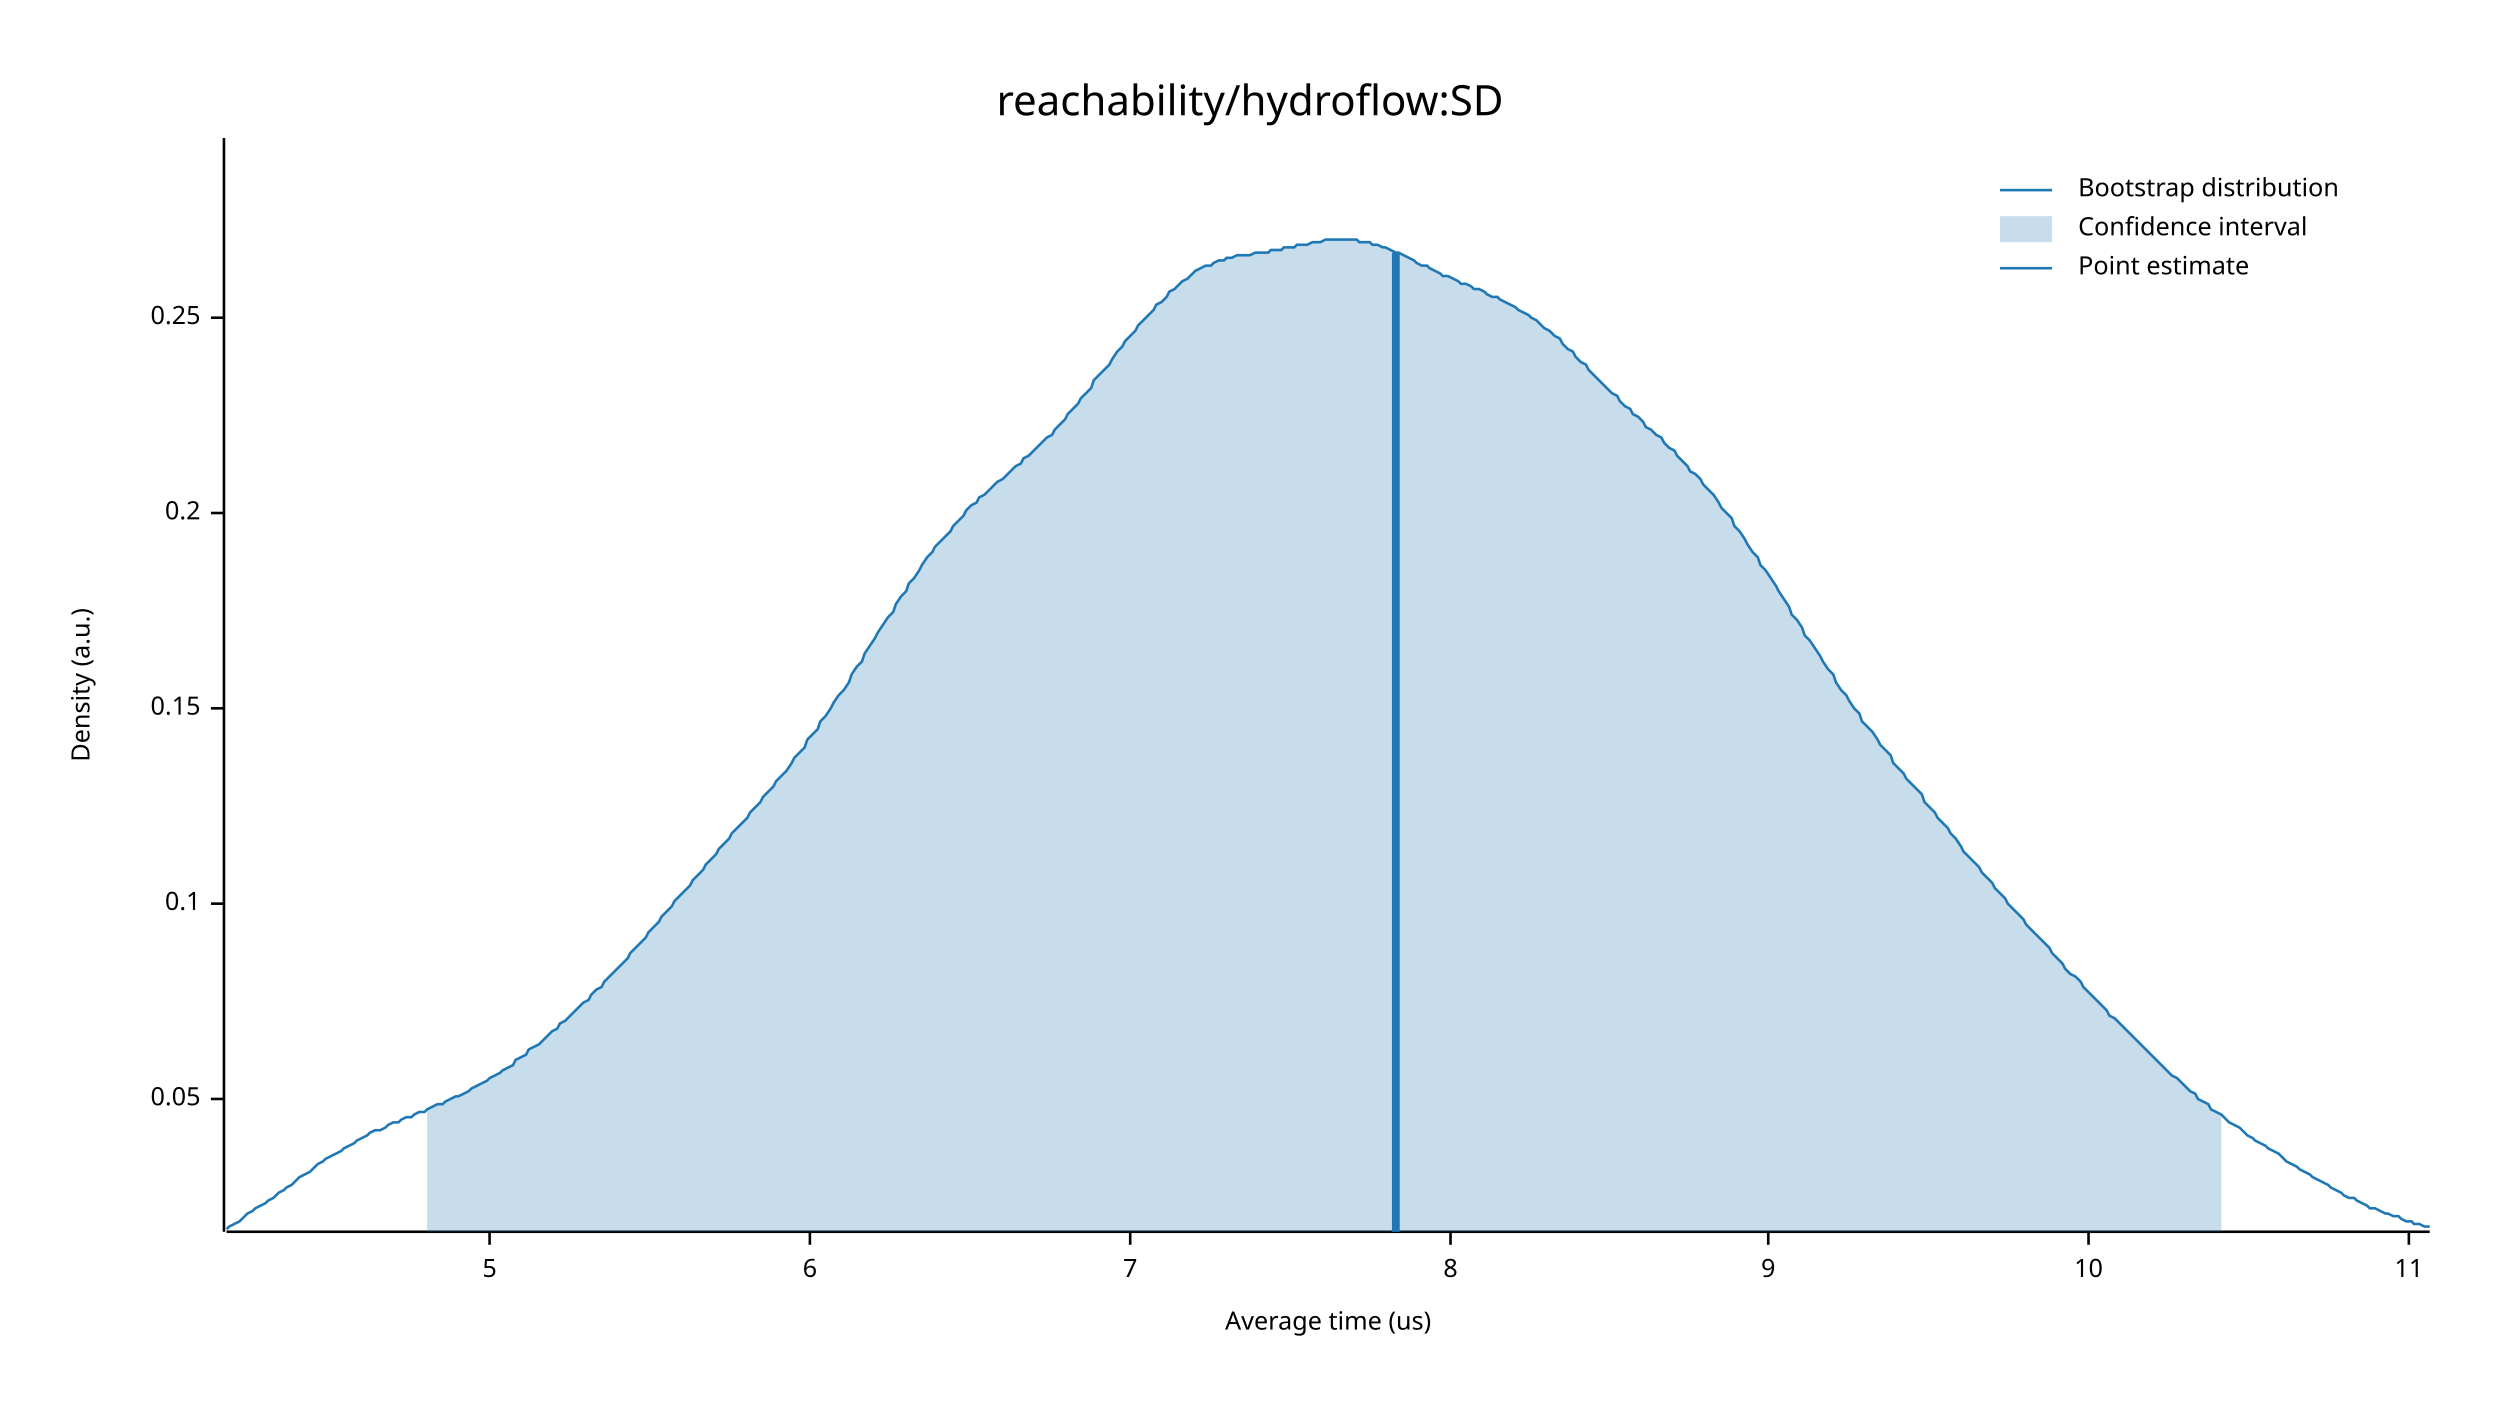
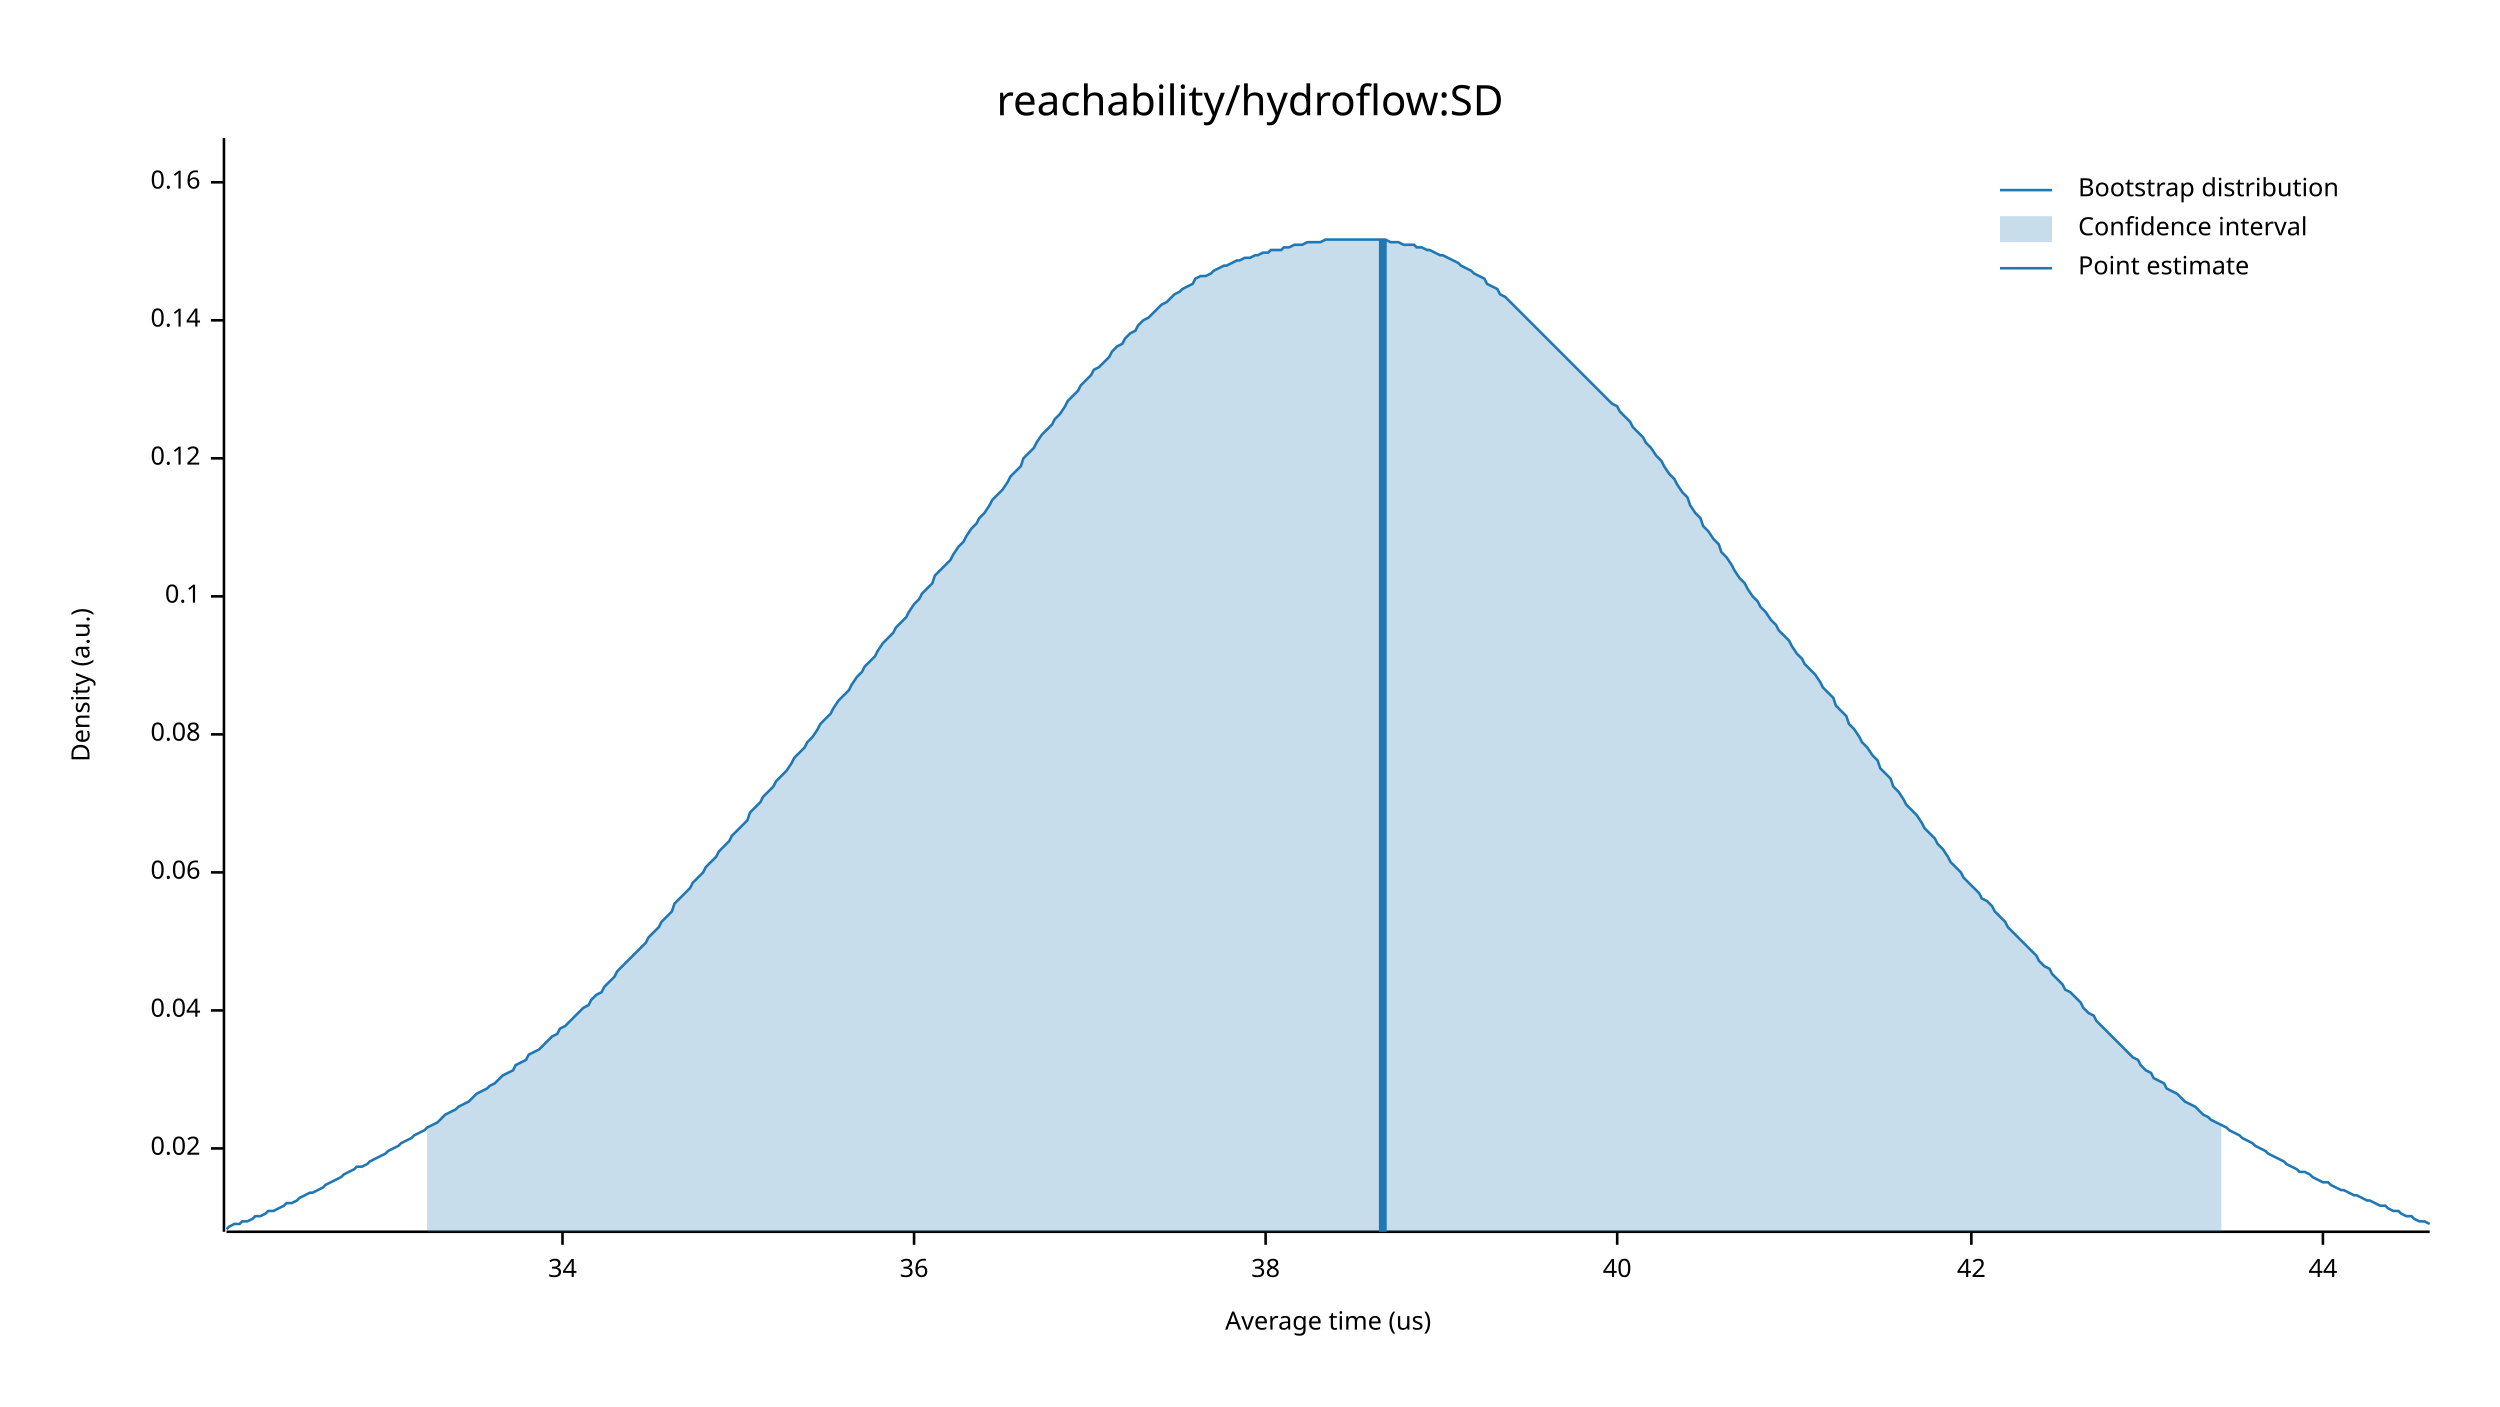
<svg xmlns="http://www.w3.org/2000/svg" width="960" height="540" viewBox="0 0 960 540">
  <text x="480" y="32" dy="0.76em" text-anchor="middle" font-family="sans-serif" font-size="16.129" opacity="1" fill="#000000">
reachability/hydroflow:SD
</text>
  <text x="27" y="263" dy="0.76em" text-anchor="middle" font-family="sans-serif" font-size="9.677" opacity="1" fill="#000000" transform="rotate(270, 27, 263)">
Density (a.u.)
</text>
  <text x="510" y="513" dy="-0.5ex" text-anchor="middle" font-family="sans-serif" font-size="9.677" opacity="1" fill="#000000">
Average time (us)
</text>
  <polyline fill="none" opacity="1" stroke="#000000" stroke-width="1" points="86,53 86,473 " />
-   <text x="77" y="422" dy="0.5ex" text-anchor="end" font-family="sans-serif" font-size="9.677" opacity="1" fill="#000000">
- 0.05
+   <text x="77" y="441" dy="0.5ex" text-anchor="end" font-family="sans-serif" font-size="9.677" opacity="1" fill="#000000">
+ 0.02
</text>
-   <polyline fill="none" opacity="1" stroke="#000000" stroke-width="1" points="81,422 86,422 " />
-   <text x="77" y="347" dy="0.5ex" text-anchor="end" font-family="sans-serif" font-size="9.677" opacity="1" fill="#000000">
+   <polyline fill="none" opacity="1" stroke="#000000" stroke-width="1" points="81,441 86,441 " />
+   <text x="77" y="388" dy="0.5ex" text-anchor="end" font-family="sans-serif" font-size="9.677" opacity="1" fill="#000000">
+ 0.04
+ </text>
+   <polyline fill="none" opacity="1" stroke="#000000" stroke-width="1" points="81,388 86,388 " />
+   <text x="77" y="335" dy="0.5ex" text-anchor="end" font-family="sans-serif" font-size="9.677" opacity="1" fill="#000000">
+ 0.06
+ </text>
+   <polyline fill="none" opacity="1" stroke="#000000" stroke-width="1" points="81,335 86,335 " />
+   <text x="77" y="282" dy="0.5ex" text-anchor="end" font-family="sans-serif" font-size="9.677" opacity="1" fill="#000000">
+ 0.08
+ </text>
+   <polyline fill="none" opacity="1" stroke="#000000" stroke-width="1" points="81,282 86,282 " />
+   <text x="77" y="229" dy="0.5ex" text-anchor="end" font-family="sans-serif" font-size="9.677" opacity="1" fill="#000000">
0.1
</text>
-   <polyline fill="none" opacity="1" stroke="#000000" stroke-width="1" points="81,347 86,347 " />
-   <text x="77" y="272" dy="0.5ex" text-anchor="end" font-family="sans-serif" font-size="9.677" opacity="1" fill="#000000">
- 0.15
+   <polyline fill="none" opacity="1" stroke="#000000" stroke-width="1" points="81,229 86,229 " />
+   <text x="77" y="176" dy="0.5ex" text-anchor="end" font-family="sans-serif" font-size="9.677" opacity="1" fill="#000000">
+ 0.12
</text>
-   <polyline fill="none" opacity="1" stroke="#000000" stroke-width="1" points="81,272 86,272 " />
-   <text x="77" y="197" dy="0.5ex" text-anchor="end" font-family="sans-serif" font-size="9.677" opacity="1" fill="#000000">
- 0.2
+   <polyline fill="none" opacity="1" stroke="#000000" stroke-width="1" points="81,176 86,176 " />
+   <text x="77" y="123" dy="0.5ex" text-anchor="end" font-family="sans-serif" font-size="9.677" opacity="1" fill="#000000">
+ 0.14
</text>
-   <polyline fill="none" opacity="1" stroke="#000000" stroke-width="1" points="81,197 86,197 " />
-   <text x="77" y="122" dy="0.5ex" text-anchor="end" font-family="sans-serif" font-size="9.677" opacity="1" fill="#000000">
- 0.25
+   <polyline fill="none" opacity="1" stroke="#000000" stroke-width="1" points="81,123 86,123 " />
+   <text x="77" y="70" dy="0.5ex" text-anchor="end" font-family="sans-serif" font-size="9.677" opacity="1" fill="#000000">
+ 0.16
</text>
-   <polyline fill="none" opacity="1" stroke="#000000" stroke-width="1" points="81,122 86,122 " />
+   <polyline fill="none" opacity="1" stroke="#000000" stroke-width="1" points="81,70 86,70 " />
  <polyline fill="none" opacity="1" stroke="#000000" stroke-width="1" points="87,473 933,473 " />
-   <text x="188" y="483" dy="0.76em" text-anchor="middle" font-family="sans-serif" font-size="9.677" opacity="1" fill="#000000">
- 5
+   <text x="216" y="483" dy="0.76em" text-anchor="middle" font-family="sans-serif" font-size="9.677" opacity="1" fill="#000000">
+ 34
</text>
-   <polyline fill="none" opacity="1" stroke="#000000" stroke-width="1" points="188,473 188,478 " />
-   <text x="311" y="483" dy="0.76em" text-anchor="middle" font-family="sans-serif" font-size="9.677" opacity="1" fill="#000000">
- 6
+   <polyline fill="none" opacity="1" stroke="#000000" stroke-width="1" points="216,473 216,478 " />
+   <text x="351" y="483" dy="0.76em" text-anchor="middle" font-family="sans-serif" font-size="9.677" opacity="1" fill="#000000">
+ 36
</text>
-   <polyline fill="none" opacity="1" stroke="#000000" stroke-width="1" points="311,473 311,478 " />
-   <text x="434" y="483" dy="0.76em" text-anchor="middle" font-family="sans-serif" font-size="9.677" opacity="1" fill="#000000">
- 7
+   <polyline fill="none" opacity="1" stroke="#000000" stroke-width="1" points="351,473 351,478 " />
+   <text x="486" y="483" dy="0.76em" text-anchor="middle" font-family="sans-serif" font-size="9.677" opacity="1" fill="#000000">
+ 38
</text>
-   <polyline fill="none" opacity="1" stroke="#000000" stroke-width="1" points="434,473 434,478 " />
-   <text x="557" y="483" dy="0.76em" text-anchor="middle" font-family="sans-serif" font-size="9.677" opacity="1" fill="#000000">
- 8
+   <polyline fill="none" opacity="1" stroke="#000000" stroke-width="1" points="486,473 486,478 " />
+   <text x="621" y="483" dy="0.76em" text-anchor="middle" font-family="sans-serif" font-size="9.677" opacity="1" fill="#000000">
+ 40
</text>
-   <polyline fill="none" opacity="1" stroke="#000000" stroke-width="1" points="557,473 557,478 " />
-   <text x="679" y="483" dy="0.76em" text-anchor="middle" font-family="sans-serif" font-size="9.677" opacity="1" fill="#000000">
- 9
+   <polyline fill="none" opacity="1" stroke="#000000" stroke-width="1" points="621,473 621,478 " />
+   <text x="757" y="483" dy="0.76em" text-anchor="middle" font-family="sans-serif" font-size="9.677" opacity="1" fill="#000000">
+ 42
</text>
-   <polyline fill="none" opacity="1" stroke="#000000" stroke-width="1" points="679,473 679,478 " />
-   <text x="802" y="483" dy="0.76em" text-anchor="middle" font-family="sans-serif" font-size="9.677" opacity="1" fill="#000000">
- 10
+   <polyline fill="none" opacity="1" stroke="#000000" stroke-width="1" points="757,473 757,478 " />
+   <text x="892" y="483" dy="0.76em" text-anchor="middle" font-family="sans-serif" font-size="9.677" opacity="1" fill="#000000">
+ 44
</text>
-   <polyline fill="none" opacity="1" stroke="#000000" stroke-width="1" points="802,473 802,478 " />
-   <text x="925" y="483" dy="0.76em" text-anchor="middle" font-family="sans-serif" font-size="9.677" opacity="1" fill="#000000">
- 11
- </text>
-   <polyline fill="none" opacity="1" stroke="#000000" stroke-width="1" points="925,473 925,478 " />
-   <polyline fill="none" opacity="1" stroke="#1F78B4" stroke-width="1" points="87,472 88,471 90,470 92,469 93,468 95,466 97,465 98,464 100,463 102,462 103,461 105,460 107,458 109,457 110,456 112,455 114,453 115,452 117,451 119,450 120,449 122,447 124,446 125,445 127,444 129,443 131,442 132,441 134,440 136,439 137,438 139,437 141,436 142,435 144,434 146,434 148,433 149,432 151,431 153,431 154,430 156,429 158,429 159,428 161,427 163,427 164,426 166,425 168,424 170,424 171,423 173,422 175,421 176,421 178,420 180,419 181,418 183,417 185,416 187,415 188,414 190,413 192,412 193,411 195,410 197,409 198,407 200,406 202,405 203,403 205,402 207,401 209,399 210,398 212,396 214,395 215,393 217,392 219,390 220,389 222,387 224,385 226,384 227,382 229,380 231,379 232,377 234,375 236,373 237,372 239,370 241,368 242,366 244,364 246,362 248,360 249,358 251,356 253,354 254,352 256,350 258,348 259,346 261,344 263,342 265,340 266,338 268,336 270,334 271,332 273,330 275,328 276,326 278,324 280,322 281,320 283,318 285,316 287,314 288,312 290,310 292,308 293,306 295,304 297,302 298,300 300,298 302,296 304,293 305,291 307,289 309,287 310,284 312,282 314,280 315,277 317,275 319,272 320,270 322,267 324,265 326,262 327,259 329,256 331,254 332,251 334,248 336,245 337,243 339,240 341,237 343,235 344,232 346,229 348,227 349,224 351,222 353,219 354,217 356,214 358,212 359,210 361,208 363,206 365,204 366,202 368,200 370,198 371,196 373,194 375,193 376,191 378,190 380,188 381,187 383,185 385,184 387,182 388,181 390,179 392,178 393,176 395,175 397,173 398,172 400,170 402,168 404,167 405,165 407,163 409,161 410,159 412,157 414,155 415,153 417,151 419,149 420,146 422,144 424,142 426,140 427,138 429,135 431,133 432,131 434,129 436,127 437,125 439,123 441,121 443,119 444,117 446,116 448,114 449,112 451,111 453,109 454,108 456,107 458,105 459,104 461,103 463,102 465,102 466,101 468,100 470,100 471,99 473,99 475,98 476,98 478,98 480,98 482,97 483,97 485,97 487,97 488,96 490,96 492,96 493,95 495,95 497,95 498,94 500,94 502,94 504,93 505,93 507,93 509,92 510,92 512,92 514,92 515,92 517,92 519,92 521,92 522,93 524,93 526,93 527,94 529,94 531,95 532,95 534,96 536,97 537,97 539,98 541,99 543,100 544,101 546,102 548,102 549,103 551,104 553,105 554,106 556,106 558,107 560,108 561,109 563,109 565,110 566,111 568,111 570,112 571,113 573,114 575,114 576,115 578,116 580,117 582,118 583,119 585,120 587,121 588,122 590,123 592,125 593,126 595,127 597,129 599,130 600,132 602,134 604,135 605,137 607,139 609,140 610,142 612,144 614,146 615,147 617,149 619,151 621,152 622,154 624,156 626,157 627,159 629,160 631,162 632,164 634,165 636,167 638,168 639,170 641,172 643,173 644,175 646,177 648,179 649,181 651,182 653,184 654,186 656,188 658,190 660,193 661,195 663,197 665,199 666,202 668,204 670,207 671,209 673,212 675,214 676,217 678,219 680,222 682,225 683,227 685,230 687,233 688,236 690,238 692,241 693,244 695,246 697,249 699,252 700,254 702,257 704,259 705,262 707,265 709,267 710,269 712,272 714,274 715,277 717,279 719,281 721,284 722,286 724,288 726,290 727,293 729,295 731,297 732,299 734,301 736,303 738,305 739,308 741,310 743,312 744,314 746,316 748,318 749,320 751,322 753,325 754,327 756,329 758,331 760,333 761,335 763,337 765,339 766,341 768,343 770,345 771,347 773,349 775,351 777,353 778,355 780,357 782,359 783,360 785,362 787,364 788,366 790,368 792,370 793,372 795,374 797,375 799,377 800,379 802,381 804,383 805,384 807,386 809,388 810,390 812,391 814,393 816,395 817,396 819,398 821,400 822,401 824,403 826,405 827,406 829,408 831,410 832,411 834,413 836,414 838,416 839,417 841,419 843,420 844,422 846,423 848,424 849,426 851,427 853,428 855,430 856,431 858,432 860,433 861,434 863,436 865,437 866,438 868,439 870,440 871,441 873,442 875,443 877,445 878,446 880,447 882,448 883,449 885,450 887,451 888,452 890,453 892,454 894,455 895,456 897,457 899,458 900,459 902,460 904,460 905,461 907,462 909,463 910,464 912,464 914,465 916,466 917,466 919,467 921,467 922,468 924,469 926,469 927,470 929,470 931,471 933,471 " />
-   <polygon opacity="0.25" fill="#1F78B4" points="164,426 166,425 168,424 170,424 171,423 173,422 175,421 176,421 178,420 180,419 181,418 183,417 185,416 187,415 188,414 190,413 192,412 193,411 195,410 197,409 198,407 200,406 202,405 203,403 205,402 207,401 209,399 210,398 212,396 214,395 215,393 217,392 219,390 220,389 222,387 224,385 226,384 227,382 229,380 231,379 232,377 234,375 236,373 237,372 239,370 241,368 242,366 244,364 246,362 248,360 249,358 251,356 253,354 254,352 256,350 258,348 259,346 261,344 263,342 265,340 266,338 268,336 270,334 271,332 273,330 275,328 276,326 278,324 280,322 281,320 283,318 285,316 287,314 288,312 290,310 292,308 293,306 295,304 297,302 298,300 300,298 302,296 304,293 305,291 307,289 309,287 310,284 312,282 314,280 315,277 317,275 319,272 320,270 322,267 324,265 326,262 327,259 329,256 331,254 332,251 334,248 336,245 337,243 339,240 341,237 343,235 344,232 346,229 348,227 349,224 351,222 353,219 354,217 356,214 358,212 359,210 361,208 363,206 365,204 366,202 368,200 370,198 371,196 373,194 375,193 376,191 378,190 380,188 381,187 383,185 385,184 387,182 388,181 390,179 392,178 393,176 395,175 397,173 398,172 400,170 402,168 404,167 405,165 407,163 409,161 410,159 412,157 414,155 415,153 417,151 419,149 420,146 422,144 424,142 426,140 427,138 429,135 431,133 432,131 434,129 436,127 437,125 439,123 441,121 443,119 444,117 446,116 448,114 449,112 451,111 453,109 454,108 456,107 458,105 459,104 461,103 463,102 465,102 466,101 468,100 470,100 471,99 473,99 475,98 476,98 478,98 480,98 482,97 483,97 485,97 487,97 488,96 490,96 492,96 493,95 495,95 497,95 498,94 500,94 502,94 504,93 505,93 507,93 509,92 510,92 512,92 514,92 515,92 517,92 519,92 521,92 522,93 524,93 526,93 527,94 529,94 531,95 532,95 534,96 536,97 537,97 539,98 541,99 543,100 544,101 546,102 548,102 549,103 551,104 553,105 554,106 556,106 558,107 560,108 561,109 563,109 565,110 566,111 568,111 570,112 571,113 573,114 575,114 576,115 578,116 580,117 582,118 583,119 585,120 587,121 588,122 590,123 592,125 593,126 595,127 597,129 599,130 600,132 602,134 604,135 605,137 607,139 609,140 610,142 612,144 614,146 615,147 617,149 619,151 621,152 622,154 624,156 626,157 627,159 629,160 631,162 632,164 634,165 636,167 638,168 639,170 641,172 643,173 644,175 646,177 648,179 649,181 651,182 653,184 654,186 656,188 658,190 660,193 661,195 663,197 665,199 666,202 668,204 670,207 671,209 673,212 675,214 676,217 678,219 680,222 682,225 683,227 685,230 687,233 688,236 690,238 692,241 693,244 695,246 697,249 699,252 700,254 702,257 704,259 705,262 707,265 709,267 710,269 712,272 714,274 715,277 717,279 719,281 721,284 722,286 724,288 726,290 727,293 729,295 731,297 732,299 734,301 736,303 738,305 739,308 741,310 743,312 744,314 746,316 748,318 749,320 751,322 753,325 754,327 756,329 758,331 760,333 761,335 763,337 765,339 766,341 768,343 770,345 771,347 773,349 775,351 777,353 778,355 780,357 782,359 783,360 785,362 787,364 788,366 790,368 792,370 793,372 795,374 797,375 799,377 800,379 802,381 804,383 805,384 807,386 809,388 810,390 812,391 814,393 816,395 817,396 819,398 821,400 822,401 824,403 826,405 827,406 829,408 831,410 832,411 834,413 836,414 838,416 839,417 841,419 843,420 844,422 846,423 848,424 849,426 851,427 853,428 853,473 164,473 " />
-   <polyline fill="none" opacity="1" stroke="#1F78B4" stroke-width="3" points="536,473 536,97 " />
+   <polyline fill="none" opacity="1" stroke="#000000" stroke-width="1" points="892,473 892,478 " />
+   <polyline fill="none" opacity="1" stroke="#1F78B4" stroke-width="1" points="87,472 88,471 90,470 92,470 93,469 95,469 97,468 98,467 100,467 102,466 103,465 105,465 107,464 109,463 110,462 112,462 114,461 115,460 117,459 119,458 120,458 122,457 124,456 125,455 127,454 129,453 131,452 132,451 134,450 136,449 137,448 139,448 141,447 142,446 144,445 146,444 148,443 149,442 151,441 153,440 154,439 156,438 158,437 159,436 161,435 163,434 164,433 166,432 168,431 170,429 171,428 173,427 175,426 176,425 178,424 180,423 181,422 183,420 185,419 187,418 188,417 190,416 192,414 193,413 195,412 197,411 198,409 200,408 202,407 203,405 205,404 207,403 209,401 210,400 212,398 214,397 215,395 217,394 219,392 220,391 222,389 224,387 226,386 227,384 229,382 231,381 232,379 234,377 236,375 237,373 239,371 241,369 242,368 244,366 246,364 248,362 249,360 251,358 253,356 254,354 256,352 258,350 259,347 261,345 263,343 265,341 266,339 268,337 270,335 271,333 273,331 275,329 276,327 278,325 280,323 281,321 283,319 285,317 287,315 288,312 290,310 292,308 293,306 295,304 297,302 298,300 300,298 302,296 304,293 305,291 307,289 309,287 310,285 312,283 314,280 315,278 317,276 319,274 320,272 322,269 324,267 326,265 327,263 329,260 331,258 332,256 334,254 336,252 337,250 339,247 341,245 343,243 344,241 346,239 348,237 349,235 351,232 353,230 354,228 356,226 358,224 359,221 361,219 363,217 365,215 366,213 368,210 370,208 371,206 373,203 375,201 376,199 378,197 380,194 381,192 383,190 385,188 387,185 388,183 390,181 392,179 393,176 395,174 397,172 398,170 400,167 402,165 404,163 405,161 407,159 409,156 410,154 412,152 414,150 415,148 417,146 419,144 420,142 422,141 424,139 426,137 427,135 429,133 431,132 432,130 434,128 436,127 437,125 439,123 441,122 443,120 444,119 446,117 448,116 449,115 451,113 453,112 454,111 456,110 458,109 459,107 461,106 463,106 465,105 466,104 468,103 470,102 471,102 473,101 475,100 476,100 478,99 480,99 482,98 483,98 485,97 487,97 488,96 490,96 492,96 493,95 495,95 497,94 498,94 500,94 502,93 504,93 505,93 507,93 509,92 510,92 512,92 514,92 515,92 517,92 519,92 521,92 522,92 524,92 526,92 527,92 529,92 531,92 532,92 534,93 536,93 537,93 539,94 541,94 543,94 544,95 546,95 548,96 549,96 551,97 553,98 554,98 556,99 558,100 560,101 561,102 563,103 565,104 566,105 568,106 570,107 571,109 573,110 575,111 576,113 578,114 580,116 582,118 583,119 585,121 587,123 588,124 590,126 592,128 593,129 595,131 597,133 599,135 600,136 602,138 604,140 605,141 607,143 609,145 610,146 612,148 614,150 615,151 617,153 619,155 621,156 622,158 624,160 626,162 627,164 629,166 631,168 632,170 634,172 636,175 638,177 639,179 641,182 643,184 644,186 646,189 648,191 649,194 651,197 653,199 654,202 656,204 658,207 660,209 661,212 663,214 665,217 666,219 668,222 670,224 671,226 673,229 675,231 676,233 678,235 680,238 682,240 683,242 685,244 687,246 688,248 690,251 692,253 693,255 695,257 697,259 699,262 700,264 702,266 704,268 705,271 707,273 709,275 710,278 712,280 714,283 715,285 717,287 719,290 721,292 722,295 724,297 726,299 727,302 729,304 731,307 732,309 734,311 736,313 738,316 739,318 741,320 743,322 744,324 746,326 748,329 749,331 751,333 753,335 754,337 756,339 758,341 760,343 761,345 763,346 765,348 766,350 768,352 770,354 771,356 773,358 775,360 777,362 778,363 780,365 782,367 783,369 785,371 787,372 788,374 790,376 792,378 793,380 795,381 797,383 799,385 800,387 802,389 804,390 805,392 807,394 809,396 810,397 812,399 814,401 816,403 817,404 819,406 821,407 822,409 824,411 826,412 827,414 829,415 831,416 832,418 834,419 836,420 838,422 839,423 841,424 843,425 844,426 846,428 848,429 849,430 851,431 853,432 855,433 856,434 858,435 860,436 861,437 863,438 865,439 866,440 868,441 870,442 871,443 873,444 875,445 877,446 878,447 880,448 882,449 883,450 885,450 887,451 888,452 890,453 892,454 894,454 895,455 897,456 899,457 900,457 902,458 904,459 905,459 907,460 909,461 910,461 912,462 914,463 916,463 917,464 919,465 921,465 922,466 924,467 926,467 927,468 929,469 931,469 933,470 " />
+   <polygon opacity="0.25" fill="#1F78B4" points="164,433 166,432 168,431 170,429 171,428 173,427 175,426 176,425 178,424 180,423 181,422 183,420 185,419 187,418 188,417 190,416 192,414 193,413 195,412 197,411 198,409 200,408 202,407 203,405 205,404 207,403 209,401 210,400 212,398 214,397 215,395 217,394 219,392 220,391 222,389 224,387 226,386 227,384 229,382 231,381 232,379 234,377 236,375 237,373 239,371 241,369 242,368 244,366 246,364 248,362 249,360 251,358 253,356 254,354 256,352 258,350 259,347 261,345 263,343 265,341 266,339 268,337 270,335 271,333 273,331 275,329 276,327 278,325 280,323 281,321 283,319 285,317 287,315 288,312 290,310 292,308 293,306 295,304 297,302 298,300 300,298 302,296 304,293 305,291 307,289 309,287 310,285 312,283 314,280 315,278 317,276 319,274 320,272 322,269 324,267 326,265 327,263 329,260 331,258 332,256 334,254 336,252 337,250 339,247 341,245 343,243 344,241 346,239 348,237 349,235 351,232 353,230 354,228 356,226 358,224 359,221 361,219 363,217 365,215 366,213 368,210 370,208 371,206 373,203 375,201 376,199 378,197 380,194 381,192 383,190 385,188 387,185 388,183 390,181 392,179 393,176 395,174 397,172 398,170 400,167 402,165 404,163 405,161 407,159 409,156 410,154 412,152 414,150 415,148 417,146 419,144 420,142 422,141 424,139 426,137 427,135 429,133 431,132 432,130 434,128 436,127 437,125 439,123 441,122 443,120 444,119 446,117 448,116 449,115 451,113 453,112 454,111 456,110 458,109 459,107 461,106 463,106 465,105 466,104 468,103 470,102 471,102 473,101 475,100 476,100 478,99 480,99 482,98 483,98 485,97 487,97 488,96 490,96 492,96 493,95 495,95 497,94 498,94 500,94 502,93 504,93 505,93 507,93 509,92 510,92 512,92 514,92 515,92 517,92 519,92 521,92 522,92 524,92 526,92 527,92 529,92 531,92 532,92 534,93 536,93 537,93 539,94 541,94 543,94 544,95 546,95 548,96 549,96 551,97 553,98 554,98 556,99 558,100 560,101 561,102 563,103 565,104 566,105 568,106 570,107 571,109 573,110 575,111 576,113 578,114 580,116 582,118 583,119 585,121 587,123 588,124 590,126 592,128 593,129 595,131 597,133 599,135 600,136 602,138 604,140 605,141 607,143 609,145 610,146 612,148 614,150 615,151 617,153 619,155 621,156 622,158 624,160 626,162 627,164 629,166 631,168 632,170 634,172 636,175 638,177 639,179 641,182 643,184 644,186 646,189 648,191 649,194 651,197 653,199 654,202 656,204 658,207 660,209 661,212 663,214 665,217 666,219 668,222 670,224 671,226 673,229 675,231 676,233 678,235 680,238 682,240 683,242 685,244 687,246 688,248 690,251 692,253 693,255 695,257 697,259 699,262 700,264 702,266 704,268 705,271 707,273 709,275 710,278 712,280 714,283 715,285 717,287 719,290 721,292 722,295 724,297 726,299 727,302 729,304 731,307 732,309 734,311 736,313 738,316 739,318 741,320 743,322 744,324 746,326 748,329 749,331 751,333 753,335 754,337 756,339 758,341 760,343 761,345 763,346 765,348 766,350 768,352 770,354 771,356 773,358 775,360 777,362 778,363 780,365 782,367 783,369 785,371 787,372 788,374 790,376 792,378 793,380 795,381 797,383 799,385 800,387 802,389 804,390 805,392 807,394 809,396 810,397 812,399 814,401 816,403 817,404 819,406 821,407 822,409 824,411 826,412 827,414 829,415 831,416 832,418 834,419 836,420 838,422 839,423 841,424 843,425 844,426 846,428 848,429 849,430 851,431 853,432 853,473 164,473 " />
+   <polyline fill="none" opacity="1" stroke="#1F78B4" stroke-width="3" points="531,473 531,92 " />
  <text x="798" y="68" dy="0.76em" text-anchor="start" font-family="sans-serif" font-size="9.677" opacity="1" fill="#000000">
Bootstrap distribution
</text>
  <text x="798" y="83" dy="0.76em" text-anchor="start" font-family="sans-serif" font-size="9.677" opacity="1" fill="#000000">
Confidence interval
</text>
  <text x="798" y="98" dy="0.76em" text-anchor="start" font-family="sans-serif" font-size="9.677" opacity="1" fill="#000000">
Point estimate
</text>
  <polyline fill="none" opacity="1" stroke="#1F78B4" stroke-width="1" points="768,73 788,73 " />
  <rect x="768" y="83" width="20" height="10" opacity="0.25" fill="#1F78B4" stroke="none" />
  <polyline fill="none" opacity="1" stroke="#1F78B4" stroke-width="1" points="768,103 788,103 " />
</svg>
